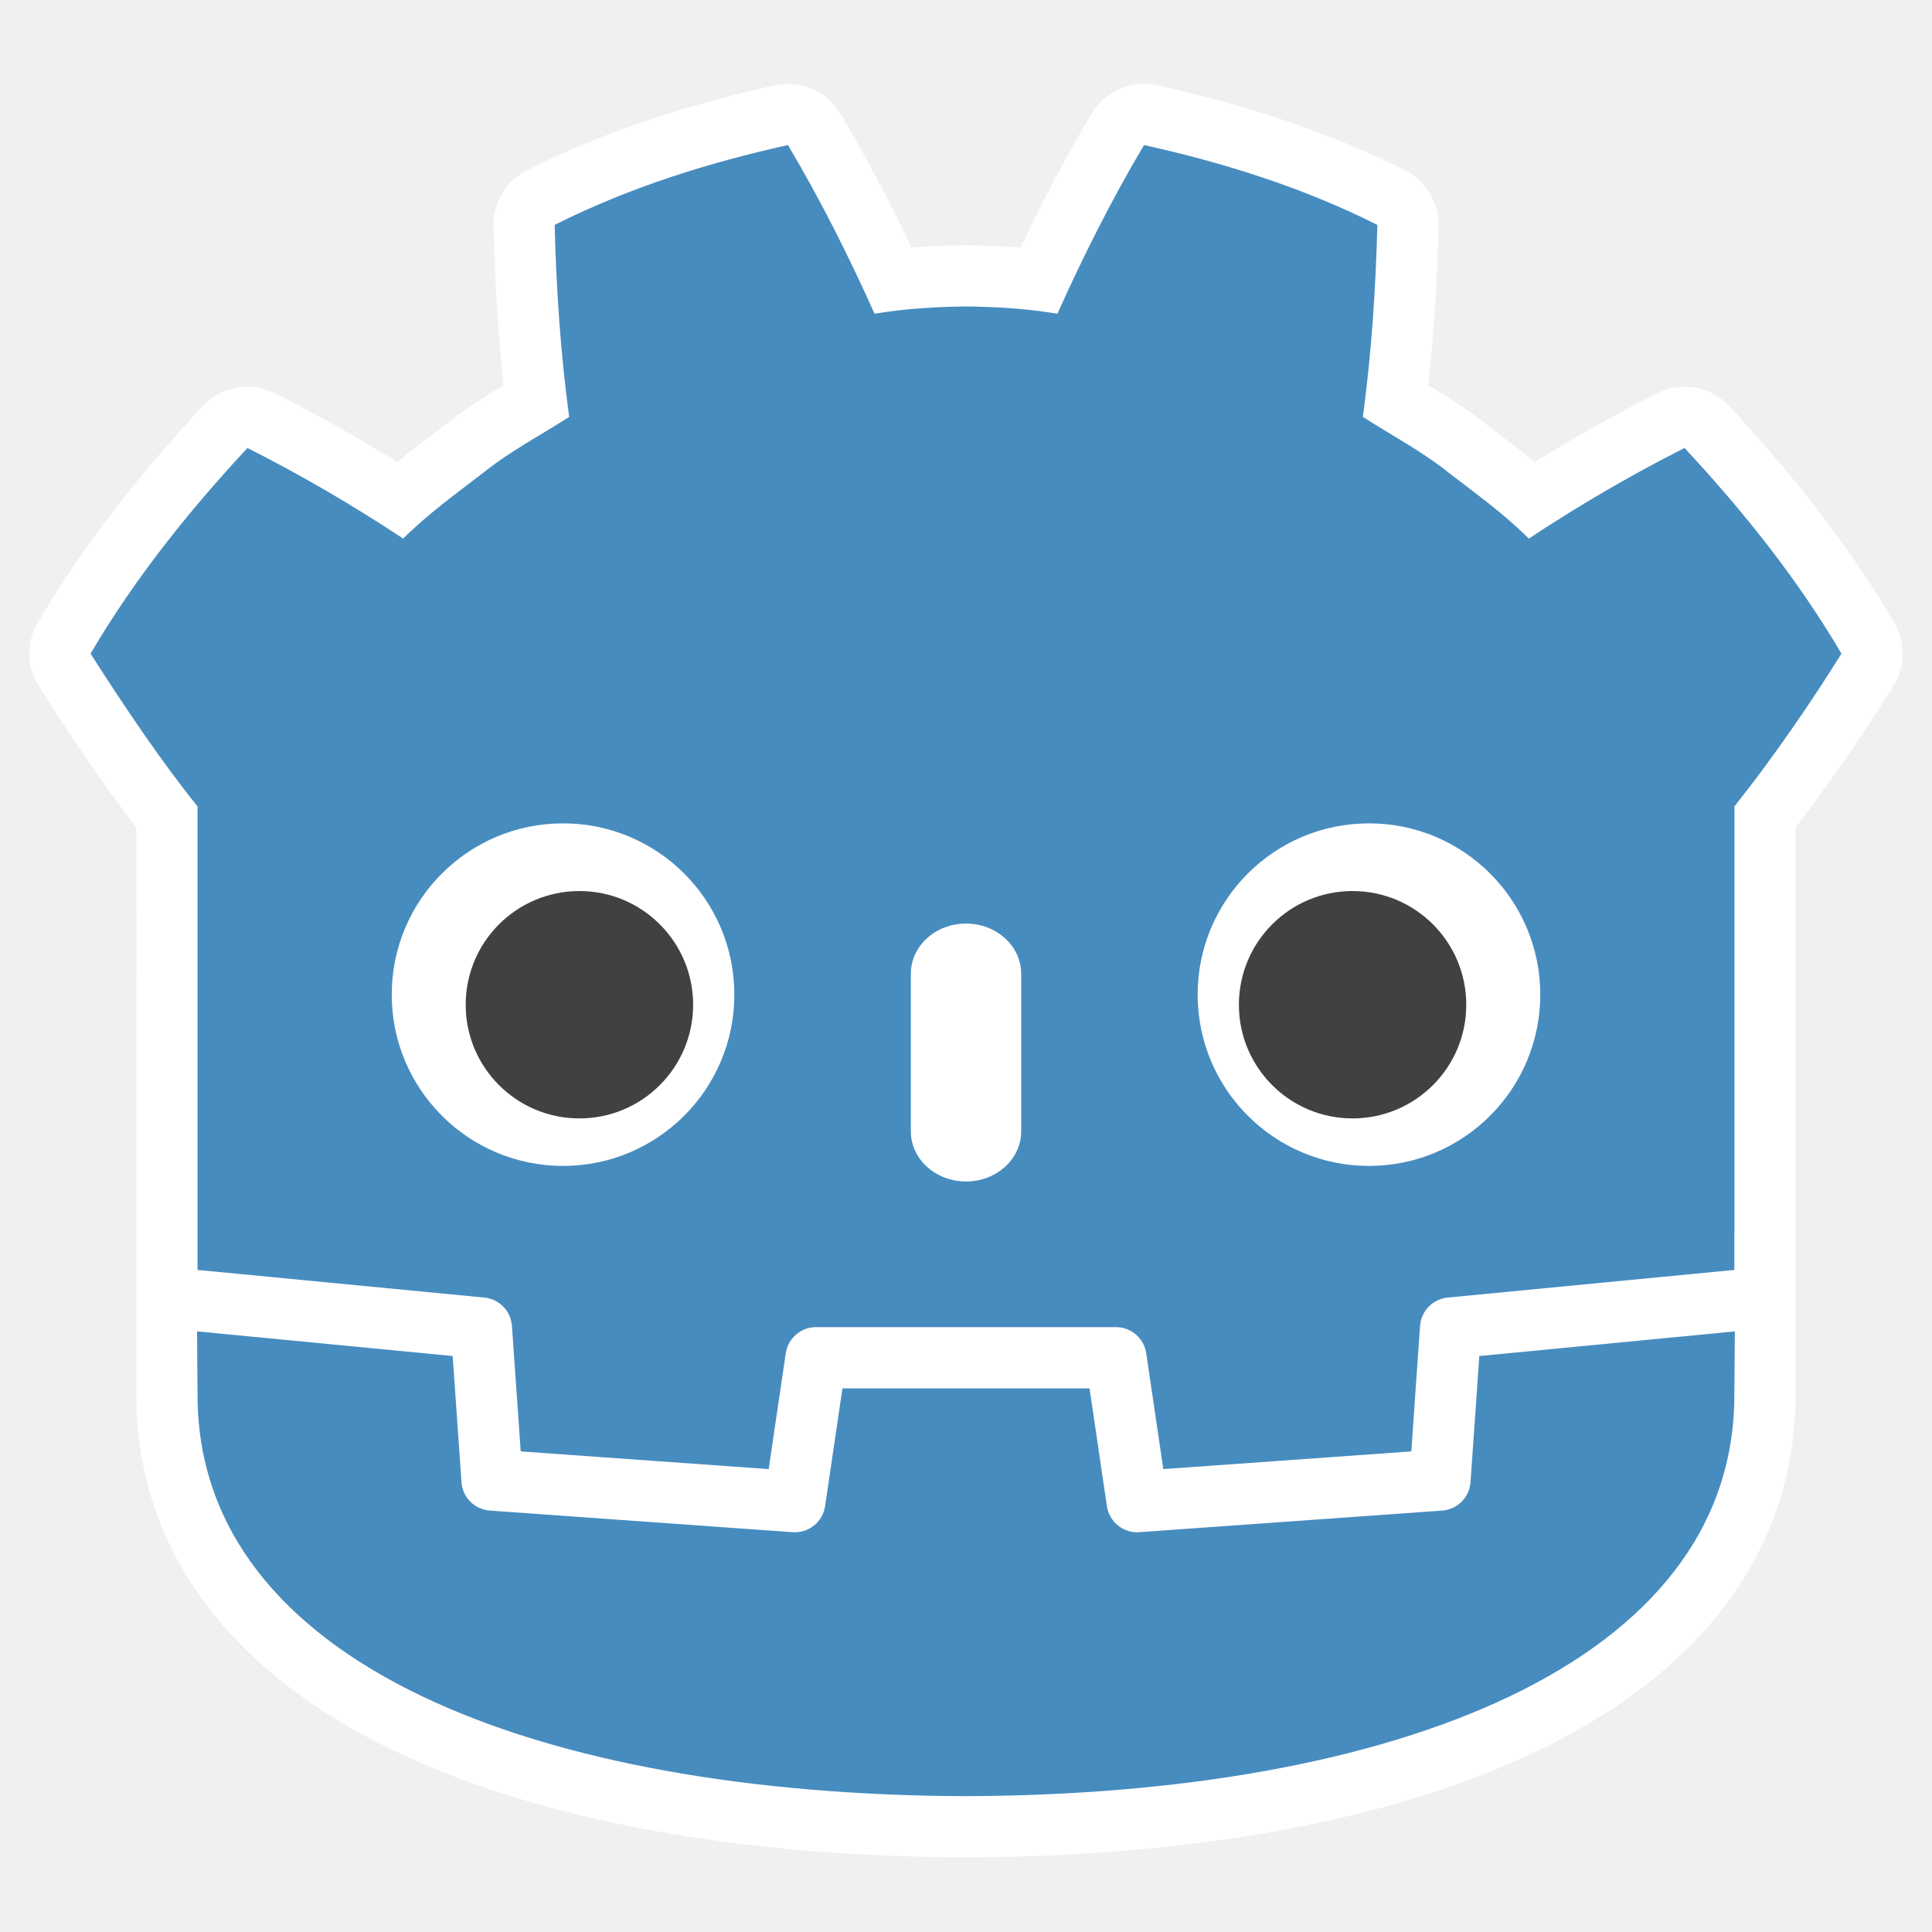
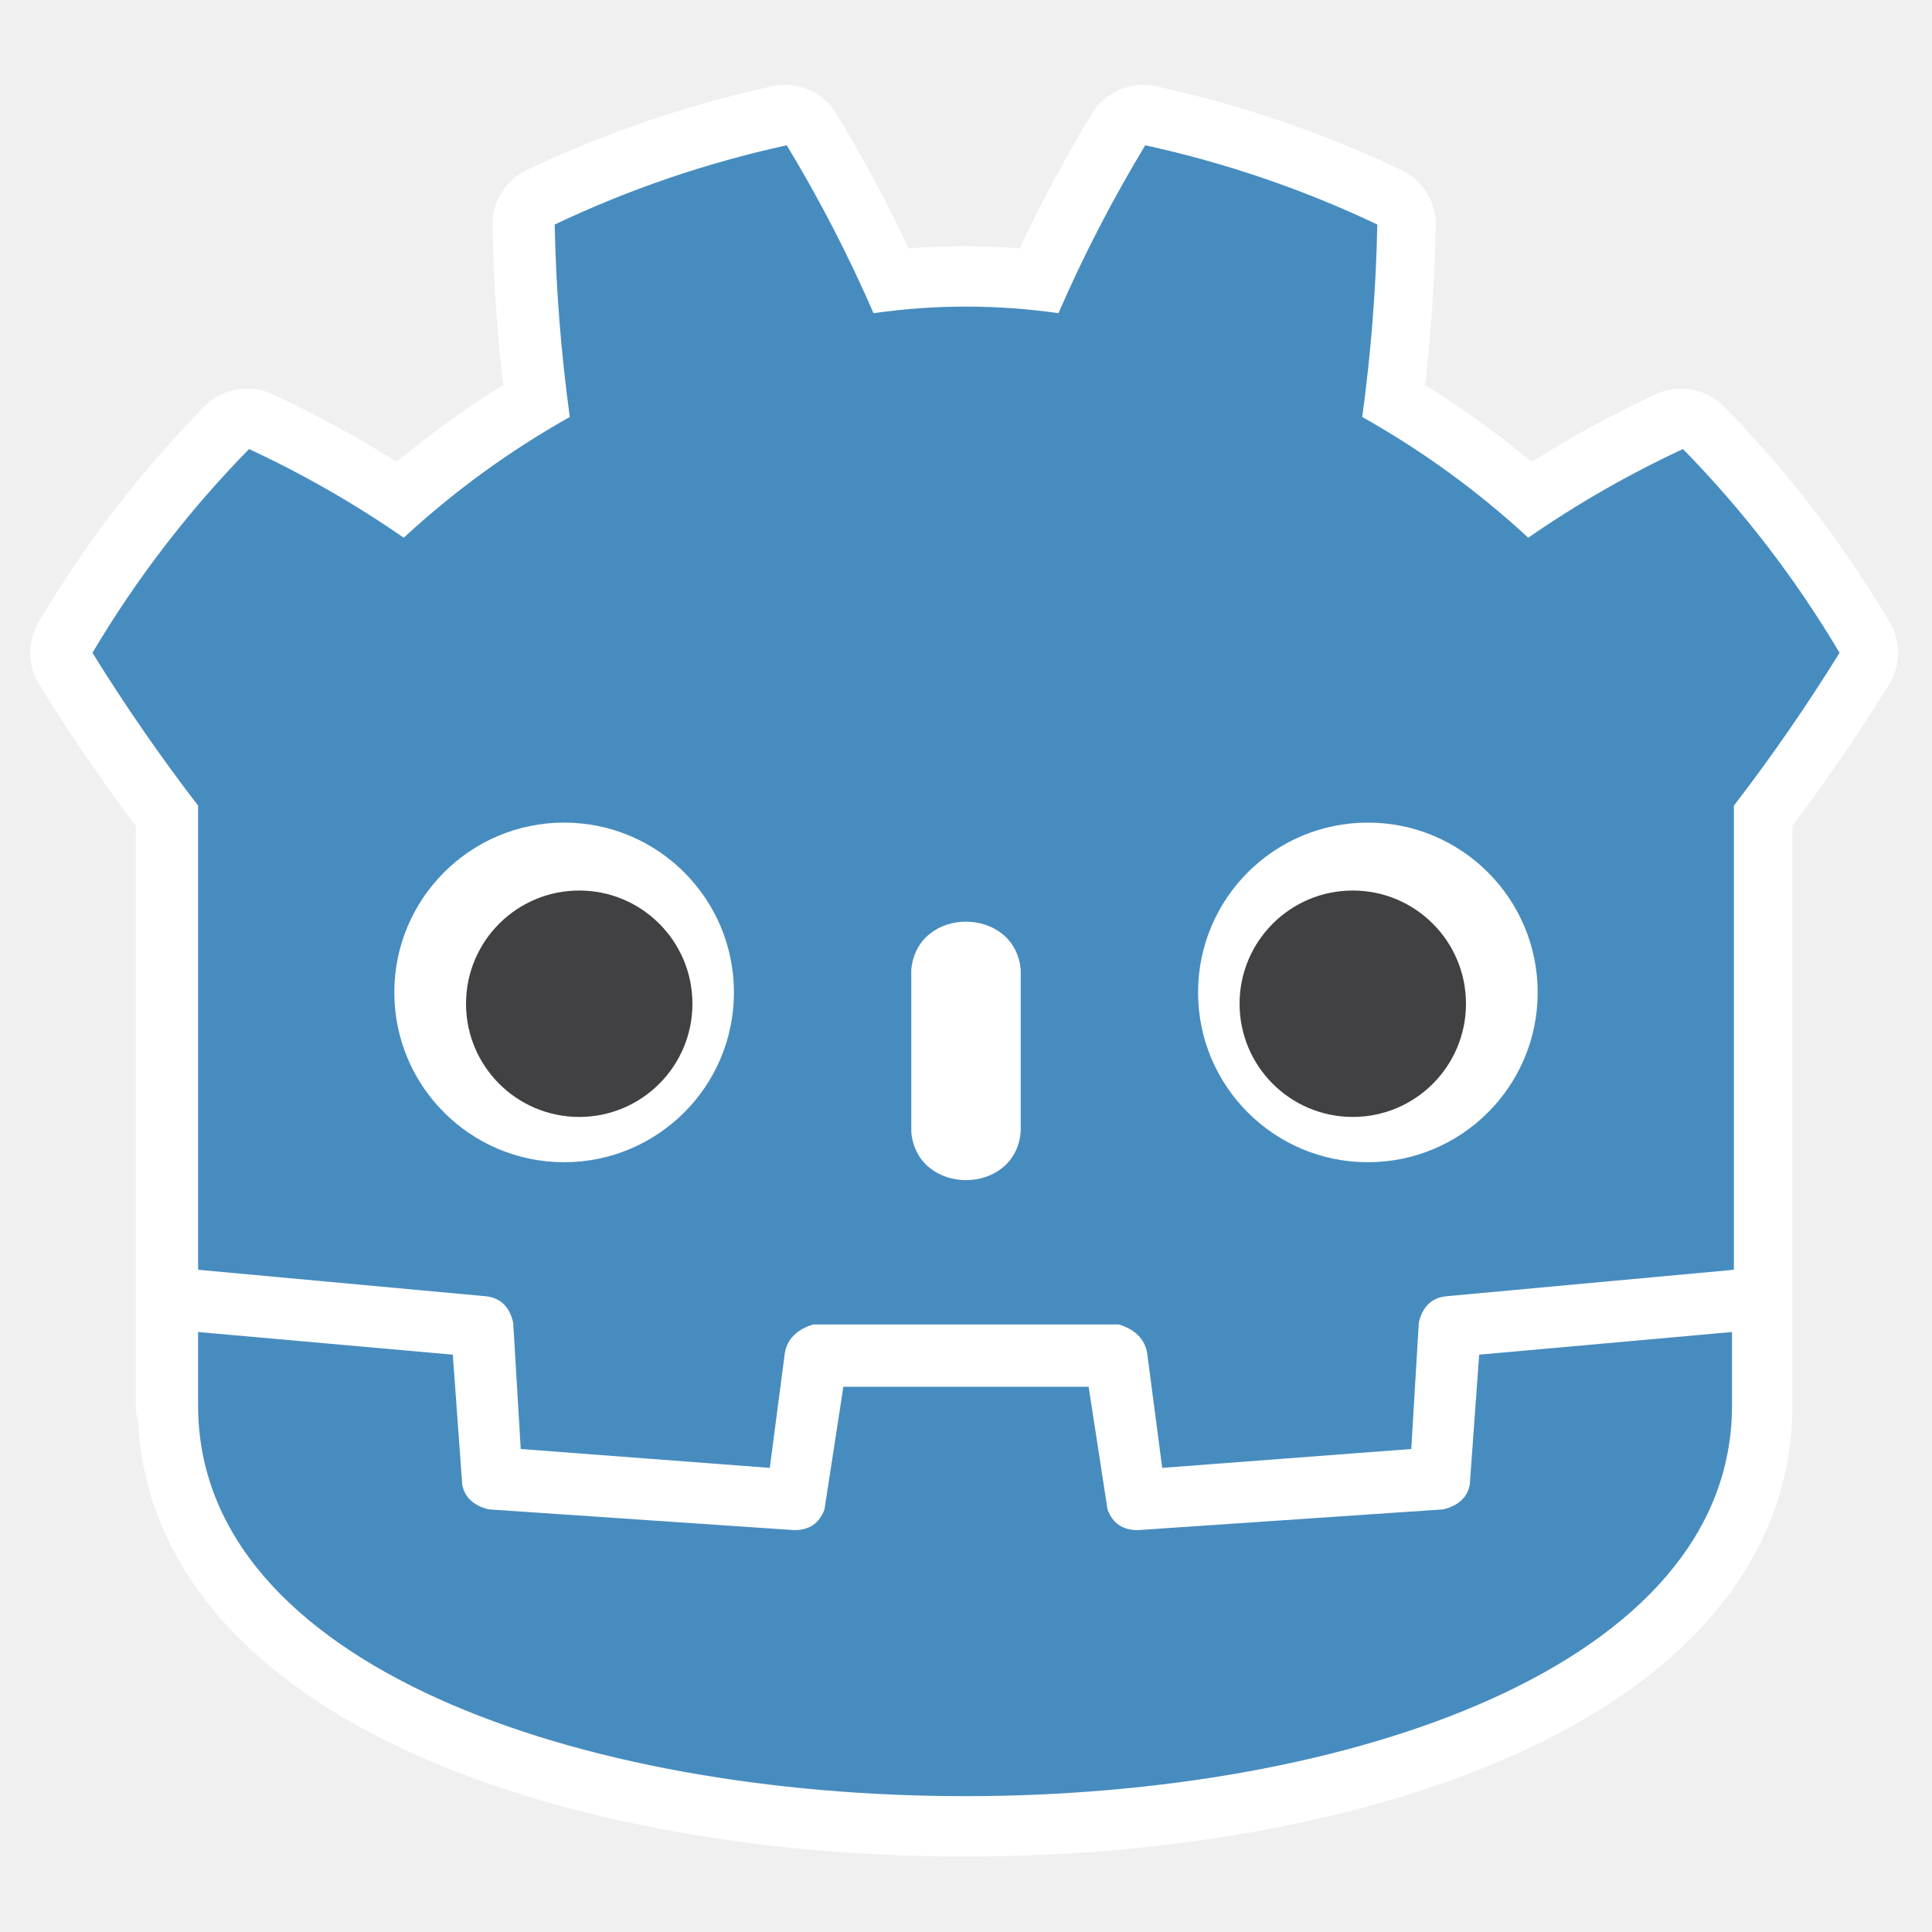
- <svg xmlns="http://www.w3.org/2000/svg" width="1024" height="1024" id="svg3030" version="1.1">
-   <defs id="defs3032" />
-   <g id="layer1" transform="translate(0,-98.51972)">
-     <g id="g78-3-5" transform="matrix(4.16261,0,0,-4.16261,919.2419,771.6709)" style="fill:none;fill-opacity:0.527;stroke:#ffffff;stroke-width:15.581;stroke-linecap:butt;stroke-linejoin:round;stroke-miterlimit:4;stroke-dasharray:none;stroke-opacity:1;paint-order:normal">
-       <path id="path80-6-3" style="fill:none;fill-opacity:0.527;fill-rule:nonzero;stroke:#ffffff;stroke-width:23.497;stroke-linecap:butt;stroke-linejoin:round;stroke-miterlimit:4;stroke-dasharray:none;stroke-opacity:1;paint-order:normal" d="m 226.334,222.1 c -15.358,3.414 -30.551,8.169 -44.795,15.338 0.326,12.577 1.139,24.628 2.787,36.869 -5.532,3.544 -11.345,6.586 -16.512,10.734 -5.25,4.039 -10.61,7.902 -15.363,12.625 -9.496,-6.281 -19.548,-12.184 -29.902,-17.395 -11.161,12.012 -21.598,24.977 -30.123,39.484 6.7,10.517 13.888,21.089 20.543,29.332 0.056,36.957 -0.082,77.99 0,113.02 0,51.838 65.76,76.754 147.461,77.041 h 0.1 0.1 c 81.701,-0.287 147.439,-25.203 147.439,-77.041 0.051,-37.842 0.017,-79.51 0.021,-113.02 7.687,-9.677 14.965,-20.352 20.541,-29.332 -8.522,-14.508 -18.964,-27.473 -30.125,-39.484 -10.351,5.21 -20.406,11.113 -29.902,17.395 -4.752,-4.723 -10.104,-8.586 -15.361,-12.625 -5.165,-4.149 -10.985,-7.19 -16.506,-10.734 1.644,-12.241 2.456,-24.292 2.783,-36.869 -14.245,-7.169 -29.437,-11.924 -44.803,-15.338 -6.135,10.311 -11.745,21.477 -16.631,32.393 -5.794,-0.968 -11.615,-1.327 -17.443,-1.396 v -0.01 c -0.041,0 -0.079,0.01 -0.113,0.01 -0.036,0 -0.073,-0.01 -0.109,-0.01 v 0.01 c -5.839,0.069 -11.656,0.428 -17.451,1.396 -4.883,-10.915 -10.491,-22.082 -16.635,-32.393 z" transform="matrix(0.6630986,0,0,-0.6630986,-270.5894,290.5202)" />
-     </g>
-     <g id="g78" transform="matrix(4.162611,0,0,-4.162611,919.2406,771.6719)" style="stroke-width:0.32">
-       <path d="m 0,0 c 0,0 -0.325,1.994 -0.515,1.976 l -36.182,-3.491 c -2.879,-0.278 -5.115,-2.574 -5.317,-5.459 l -0.994,-14.247 -27.992,-1.997 -1.904,12.912 c -0.424,2.872 -2.932,5.037 -5.835,5.037 h -38.188 c -2.902,0 -5.41,-2.165 -5.834,-5.037 l -1.905,-12.912 -27.992,1.997 -0.994,14.247 c -0.202,2.886 -2.438,5.182 -5.317,5.46 l -36.2,3.49 c -0.187,0.018 -0.324,-1.978 -0.511,-1.978 l -0.049,-7.83 30.658,-4.944 1.004,-14.374 c 0.203,-2.91 2.551,-5.263 5.463,-5.472 l 38.551,-2.75 c 0.146,-0.01 0.29,-0.016 0.434,-0.016 2.897,0 5.401,2.166 5.825,5.038 l 1.959,13.286 h 28.005 l 1.959,-13.286 c 0.423,-2.871 2.93,-5.037 5.831,-5.037 0.142,0 0.284,0.005 0.423,0.015 l 38.556,2.75 c 2.911,0.209 5.26,2.562 5.463,5.472 l 1.003,14.374 30.645,4.966 z" style="fill:#ffffff;fill-opacity:1;fill-rule:nonzero;stroke:none;stroke-width:0.32" id="path80" />
-     </g>
-     <g id="g82-3" transform="matrix(4.162611,0,0,-4.162611,104.6989,525.907)" style="stroke-width:0.32">
-       <path d="m 0,0 v -47.514 -6.035 -5.492 c 0.108,-0.001 0.216,-0.005 0.323,-0.015 l 36.196,-3.49 c 1.896,-0.183 3.382,-1.709 3.514,-3.609 l 1.116,-15.978 31.574,-2.253 2.175,14.747 c 0.282,1.912 1.922,3.329 3.856,3.329 h 38.188 c 1.933,0 3.573,-1.417 3.855,-3.329 l 2.175,-14.747 31.575,2.253 1.115,15.978 c 0.133,1.9 1.618,3.425 3.514,3.609 l 36.182,3.49 c 0.107,0.01 0.214,0.014 0.322,0.015 v 4.711 l 0.015,0.005 V 0 c 5.097,6.416 9.923,13.494 13.621,19.449 -5.651,9.62 -12.575,18.217 -19.976,26.182 -6.864,-3.455 -13.531,-7.369 -19.828,-11.534 -3.151,3.132 -6.7,5.694 -10.186,8.372 -3.425,2.751 -7.285,4.768 -10.946,7.118 1.09,8.117 1.629,16.108 1.846,24.448 -9.446,4.754 -19.519,7.906 -29.708,10.17 -4.068,-6.837 -7.788,-14.241 -11.028,-21.479 -3.842,0.642 -7.702,0.88 -11.567,0.926 v 0.006 c -0.027,0 -0.052,-0.006 -0.075,-0.006 -0.024,0 -0.049,0.006 -0.073,0.006 V 63.652 C 93.903,63.606 90.046,63.368 86.203,62.726 82.965,69.964 79.247,77.368 75.173,84.205 64.989,81.941 54.915,78.789 45.47,74.035 45.686,65.695 46.225,57.704 47.318,49.587 43.65,47.237 39.795,45.22 36.369,42.469 32.888,39.791 29.333,37.229 26.181,34.097 19.884,38.262 13.219,42.176 6.353,45.631 -1.048,37.666 -7.968,29.069 -13.621,19.449 -9.178,12.475 -4.413,5.466 0,0 Z" style="fill:#478cbf;fill-opacity:1;fill-rule:nonzero;stroke:none;stroke-width:0.32" id="path84-6" />
-     </g>
-     <g id="g86-7" transform="matrix(4.162611,0,0,-4.162611,784.0714,817.2428)" style="stroke-width:0.32">
-       <path d="m 0,0 -1.121,-16.063 c -0.135,-1.936 -1.675,-3.477 -3.611,-3.616 l -38.555,-2.751 c -0.094,-0.007 -0.188,-0.01 -0.281,-0.01 -1.916,0 -3.569,1.406 -3.852,3.33 l -2.211,14.994 H -81.09 l -2.211,-14.994 c -0.297,-2.018 -2.101,-3.469 -4.133,-3.32 l -38.555,2.751 c -1.936,0.139 -3.476,1.68 -3.611,3.616 L -130.721,0 -163.268,3.138 c 0.015,-3.498 0.06,-7.33 0.06,-8.093 0,-34.374 43.605,-50.896 97.781,-51.086 h 0.066 0.067 c 54.176,0.19 97.766,16.712 97.766,51.086 0,0.777 0.047,4.593 0.063,8.093 z" style="fill:#478cbf;fill-opacity:1;fill-rule:nonzero;stroke:none;stroke-width:0.32" id="path88-5" />
-     </g>
-     <g id="g90-3" transform="matrix(4.162611,0,0,-4.162611,389.2148,625.671)" style="stroke-width:0.32">
-       <path d="m 0,0 c 0,-12.052 -9.765,-21.815 -21.813,-21.815 -12.042,0 -21.81,9.763 -21.81,21.815 0,12.044 9.768,21.802 21.81,21.802 C -9.765,21.802 0,12.044 0,0" style="fill:#ffffff;fill-opacity:1;fill-rule:nonzero;stroke:none;stroke-width:0.32" id="path92-5" />
-     </g>
-     <g id="g94-6" transform="matrix(4.162611,0,0,-4.162611,367.3669,631.0568)" style="stroke-width:0.32">
-       <path d="m 0,0 c 0,-7.994 -6.479,-14.473 -14.479,-14.473 -7.996,0 -14.479,6.479 -14.479,14.473 0,7.994 6.483,14.479 14.479,14.479 C -6.479,14.479 0,7.994 0,0" style="fill:#414042;fill-opacity:1;fill-rule:nonzero;stroke:none;stroke-width:0.32" id="path96-2" />
-     </g>
-     <g id="g98-9" transform="matrix(4.162611,0,0,-4.162611,511.9934,724.7395)" style="stroke-width:0.32">
-       <path d="m 0,0 c -3.878,0 -7.021,2.858 -7.021,6.381 v 20.081 c 0,3.52 3.143,6.381 7.021,6.381 3.878,0 7.028,-2.861 7.028,-6.381 V 6.381 C 7.028,2.858 3.878,0 0,0" style="fill:#ffffff;fill-opacity:1;fill-rule:nonzero;stroke:none;stroke-width:0.32" id="path100-1" />
-     </g>
-     <g id="g102-2" transform="matrix(4.162611,0,0,-4.162611,634.7871,625.671)" style="stroke-width:0.32">
-       <path d="m 0,0 c 0,-12.052 9.765,-21.815 21.815,-21.815 12.041,0 21.808,9.763 21.808,21.815 0,12.044 -9.767,21.802 -21.808,21.802 C 9.765,21.802 0,12.044 0,0" style="fill:#ffffff;fill-opacity:1;fill-rule:nonzero;stroke:none;stroke-width:0.32" id="path104-7" />
-     </g>
-     <g id="g106-0" transform="matrix(4.162611,0,0,-4.162611,656.6406,631.0568)" style="stroke-width:0.32">
-       <path d="m 0,0 c 0,-7.994 6.477,-14.473 14.471,-14.473 8.002,0 14.479,6.479 14.479,14.473 0,7.994 -6.477,14.479 -14.479,14.479 C 6.477,14.479 0,7.994 0,0" style="fill:#414042;fill-opacity:1;fill-rule:nonzero;stroke:none;stroke-width:0.32" id="path108-9" />
-     </g>
-     <g id="g78-3" transform="matrix(4.162656,0,0,-4.162656,918.8308,771.6693)" style="fill:#000000;fill-opacity:0.527;stroke:none;stroke-width:10.025;stroke-linecap:butt;stroke-linejoin:miter;stroke-miterlimit:4;stroke-dasharray:none;stroke-opacity:1" />
+ <svg xmlns="http://www.w3.org/2000/svg" width="1024" height="1024" viewBox="0 0 1024 1024">
+   <g fill="#fff">
+     <path d="M105 673v33q407 354 814 0v-33z" />
+     <path d="M105 745c0 276 813 276 813 0V427q30-39 56-81-35-59-83-108-43 20-82 47-40-37-88-64 7-51 8-102-59-28-123-42-26 43-46 89-49-7-98 0-20-46-46-89-64 14-123 42 1 51 8 102-48 27-88 64-39-27-82-47-48 49-83 108 26 42 56 81v318z" fill="none" stroke="#fff" stroke-width="64" stroke-linejoin="round" />
+     <path fill="#478cbf" d="m105 673 152 14q12 1 15 14l4 67 132 10 8-61q2-11 15-15h162q13 4 15 15l8 61 132-10 4-67q3-13 15-14l152-14V427q30-39 56-81-35-59-83-108-43 20-82 47-40-37-88-64 7-51 8-102-59-28-123-42-26 43-46 89-49-7-98 0-20-46-46-89-64 14-123 42 1 51 8 102-48 27-88 64-39-27-82-47-48 49-83 108 26 42 56 81zm0 33v39c0 276 813 276 813 0v-39l-134 12-5 69q-2 10-14 13l-162 11q-12 0-16-11l-10-65H447l-10 65q-4 11-16 11l-162-11q-12-3-14-13l-5-69z" />
+     <path d="M483 600c3 34 55 34 58 0v-86c-3-34-55-34-58 0z" />
+     <circle cx="725" cy="526" r="90" />
+     <circle cx="299" cy="526" r="90" />
+   </g>
+   <g fill="#414042">
+     <circle cx="307" cy="532" r="60" />
+     <circle cx="717" cy="532" r="60" />
  </g>
</svg>
